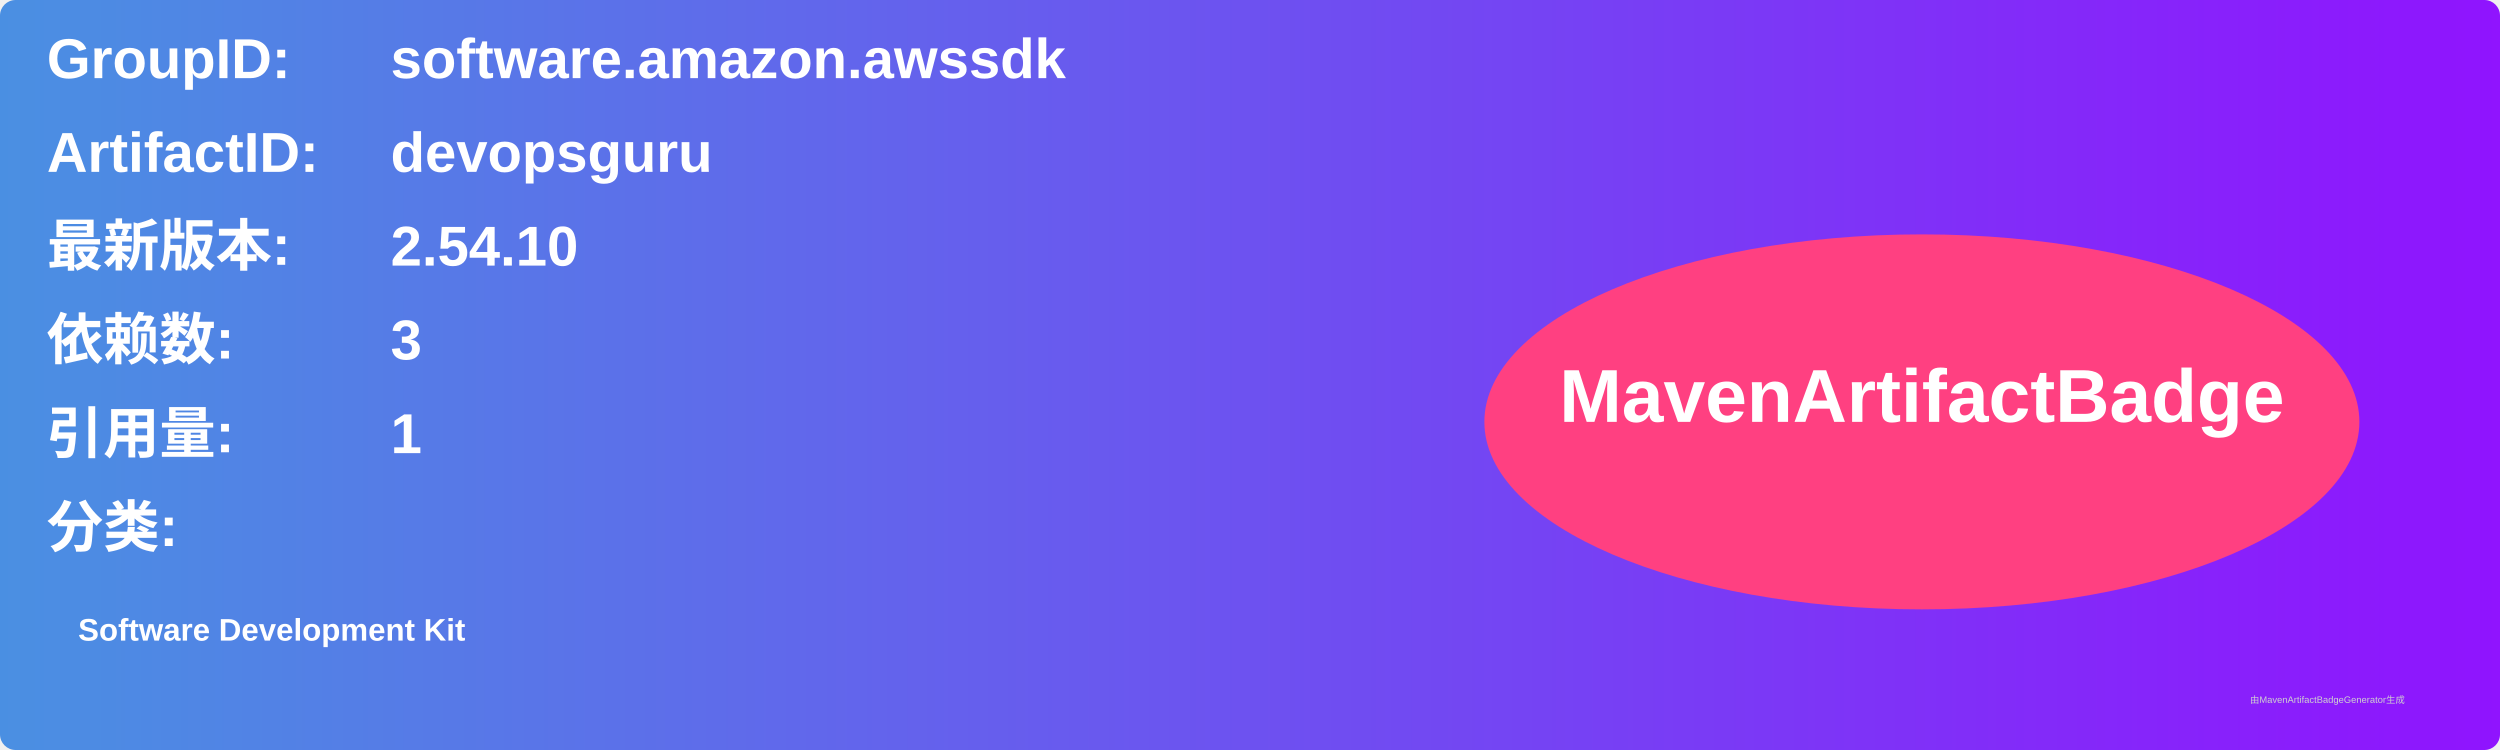
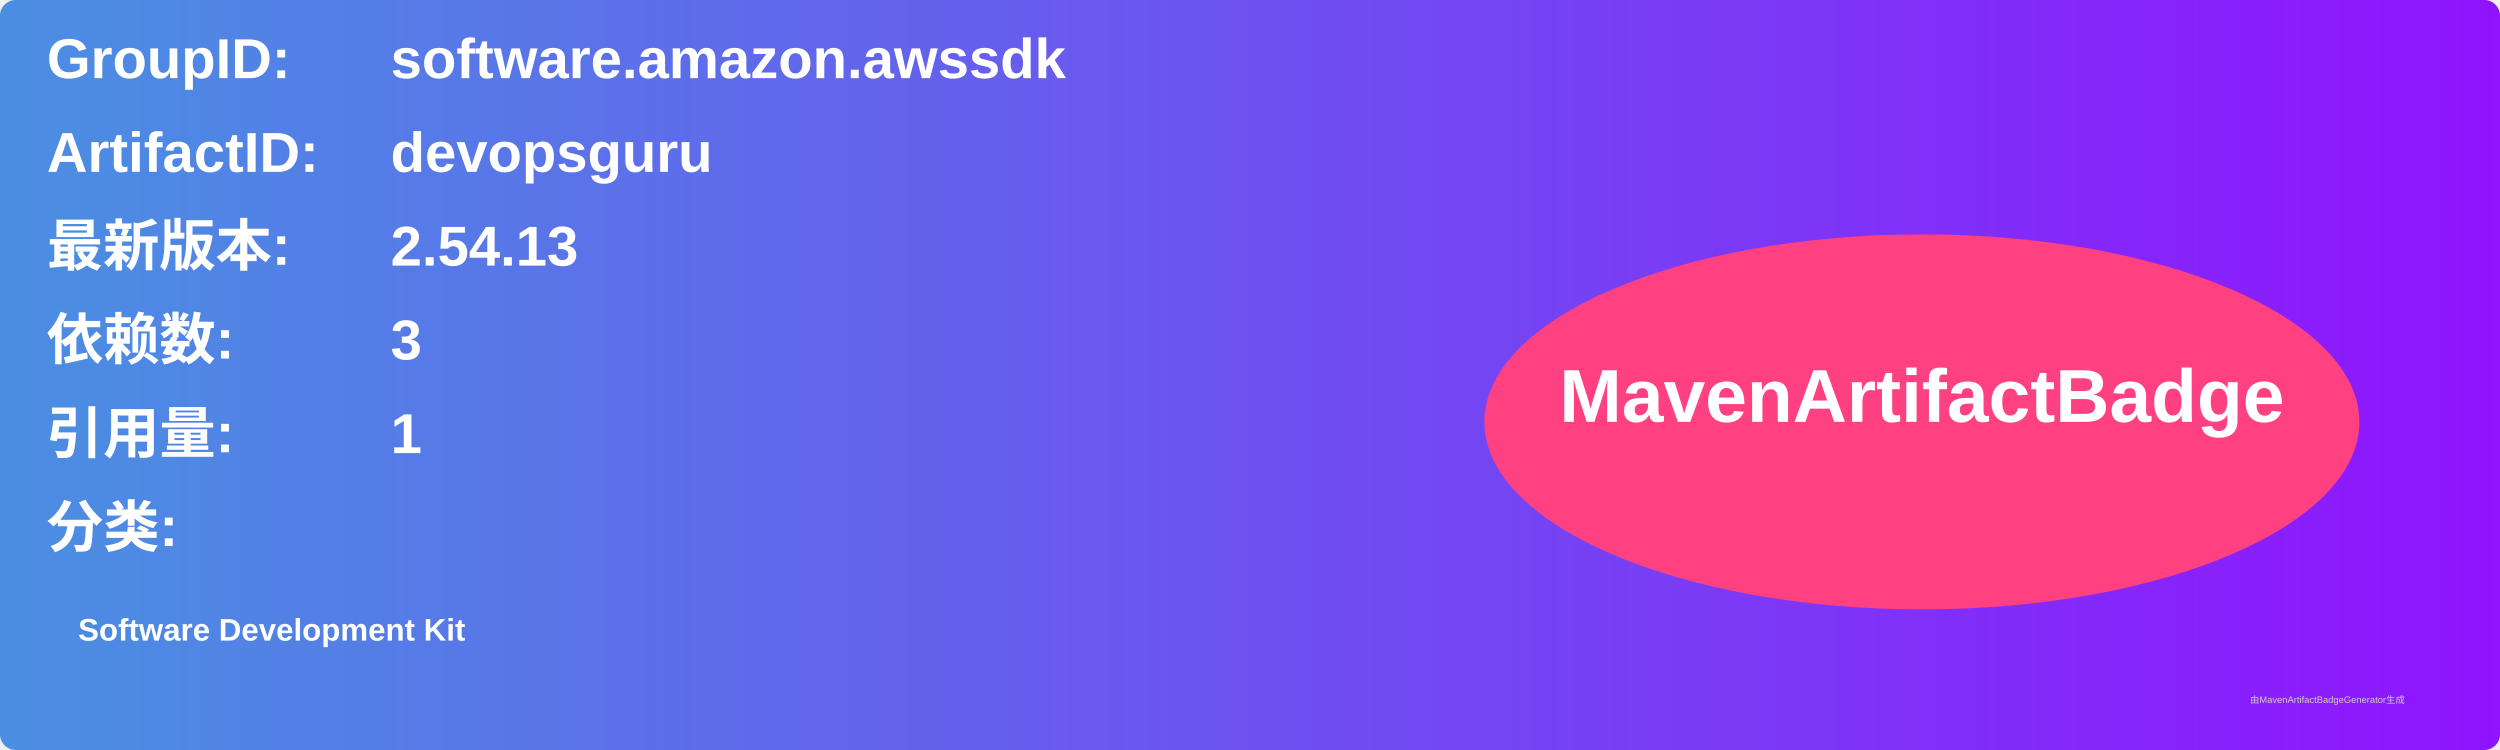
<svg xmlns="http://www.w3.org/2000/svg" width="800" height="240" viewBox="0 0 800 240">
  <linearGradient id="grad" x1="0%" y1="0%" x2="100%" y2="0%">
    <stop offset="0%" stop-color="#4a90e2" />
    <stop offset="100%" stop-color="#9013fe" />
  </linearGradient>
  <rect width="100%" height="100%" rx="5" ry="5" fill="url(#grad)" />
  <g transform="translate(15, 15)">
    <text x="0" y="10" font-family="Arial" font-size="18" fill="white" font-weight="bold" width="260">GroupID:</text>
    <text x="110" y="10" font-family="Arial" font-size="18" fill="white" font-weight="bold" width="460">software.amazon.awssdk</text>
    <text x="0" y="40" font-family="Arial" font-size="18" fill="white" font-weight="bold" width="260">ArtifactID:</text>
    <text x="110" y="40" font-family="Arial" font-size="18" fill="white" font-weight="bold" width="460">devopsguru</text>
    <text x="0" y="70" font-family="Arial" font-size="18" fill="white" font-weight="bold">最新版本:</text>
    <text x="110" y="70" font-family="Arial" font-size="18" fill="white" font-weight="bold">
-       <tspan font-weight="bold">2.54.10</tspan>
+       <tspan font-weight="bold">2.54.13</tspan>
    </text>
    <text x="0" y="100" font-family="Arial" font-size="18" fill="white" font-weight="bold">依赖数: </text>
    <text x="110" y="100" font-family="Arial" font-size="18" fill="white">
      <tspan font-weight="bold">3</tspan>
    </text>
    <text x="0" y="130" font-family="Arial" font-size="18" fill="white" font-weight="bold">引用量: </text>
    <text x="110" y="130" font-family="Arial" font-size="18" fill="white">
      <tspan font-weight="bold">1</tspan>
    </text>
    <text x="0" y="160" font-family="Arial" font-size="18" fill="white" font-weight="bold">分类:</text>
    <text x="10" y="190" font-family="Arial" font-size="10" fill="white">
      <tspan font-weight="bold">Software Development Kit</tspan>
    </text>
    <ellipse cx="600" cy="120" rx="140" ry="60" fill="#ff4081" />
    <text x="600" y="120" text-anchor="middle" font-family="Arial" font-size="24" fill="white" font-weight="bold">MavenArtifactBadge</text>
  </g>
  <text x="720" y="225" font-family="Arial" font-size="3" fill="#d0d0d0">由MavenArtifactBadgeGenerator生成</text>
</svg>
